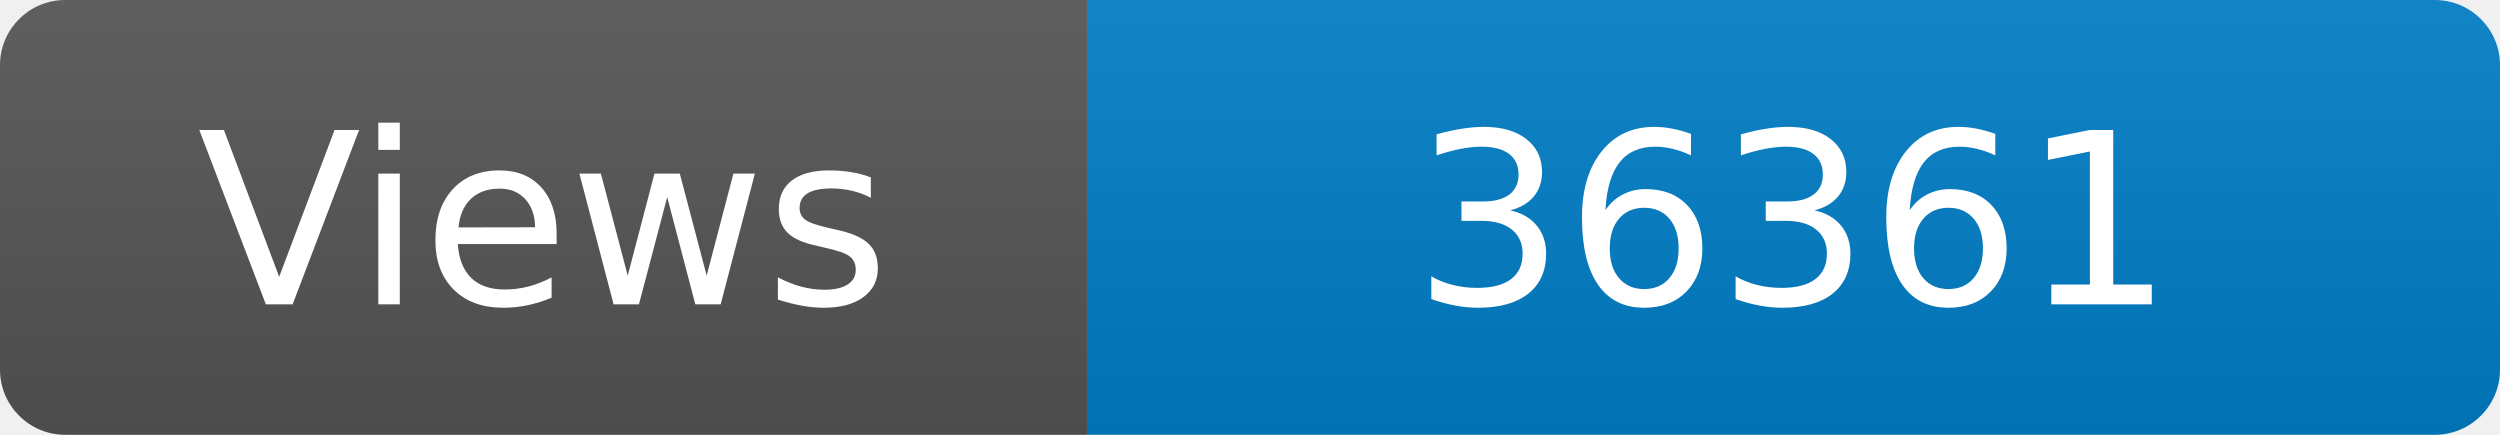
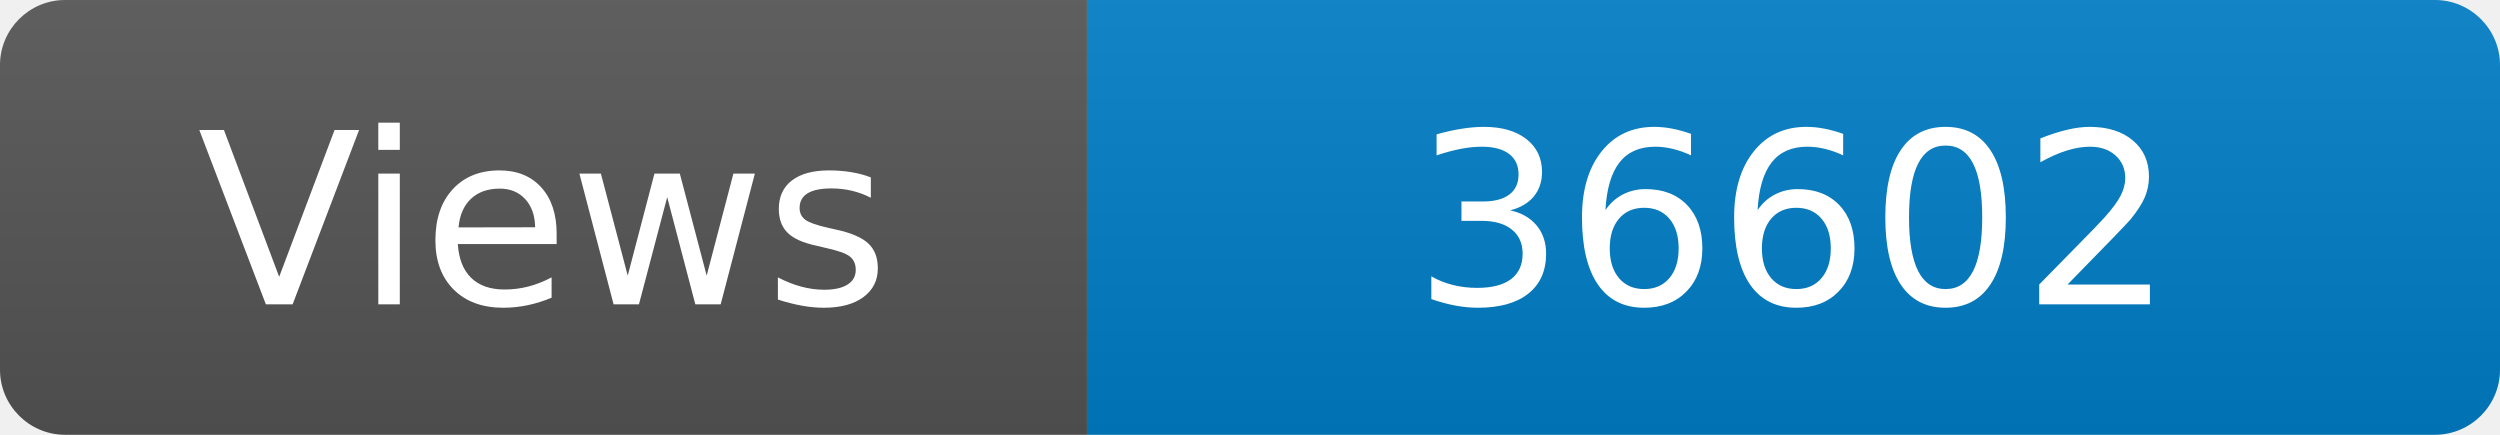
<svg xmlns="http://www.w3.org/2000/svg" width="115" height="20" role="img" aria-label="Maintained?: yes">
  <linearGradient id="s" x2="0" y2="100%">
    <stop offset="0" stop-color="#bbb" stop-opacity=".1" />
    <stop offset="1" stop-opacity=".1" />
  </linearGradient>
  <clipPath id="r">
    <rect width="115" height="20" rx="3" fill="#fff" />
  </clipPath>
  <g clip-path="url(#r)">
    <rect width="50" height="20" fill="#555" />
    <rect x="50" width="160" height="20" fill="#007ec6" />
    <rect width="115" height="20" fill="url(#s)" />
  </g>
  <g fill="#fff" text-anchor="middle" font-family="Verdana,Geneva,DejaVu Sans,sans-serif" font-size="110">
    <text x="250" y="140" transform="scale(.1)" fill="#fff">Views</text>
-     <text x="825" y="140" transform="scale(.1)" fill="#fff">36361</text>
+     <text x="825" y="140" transform="scale(.1)" fill="#fff">36602</text>
  </g>
</svg>
